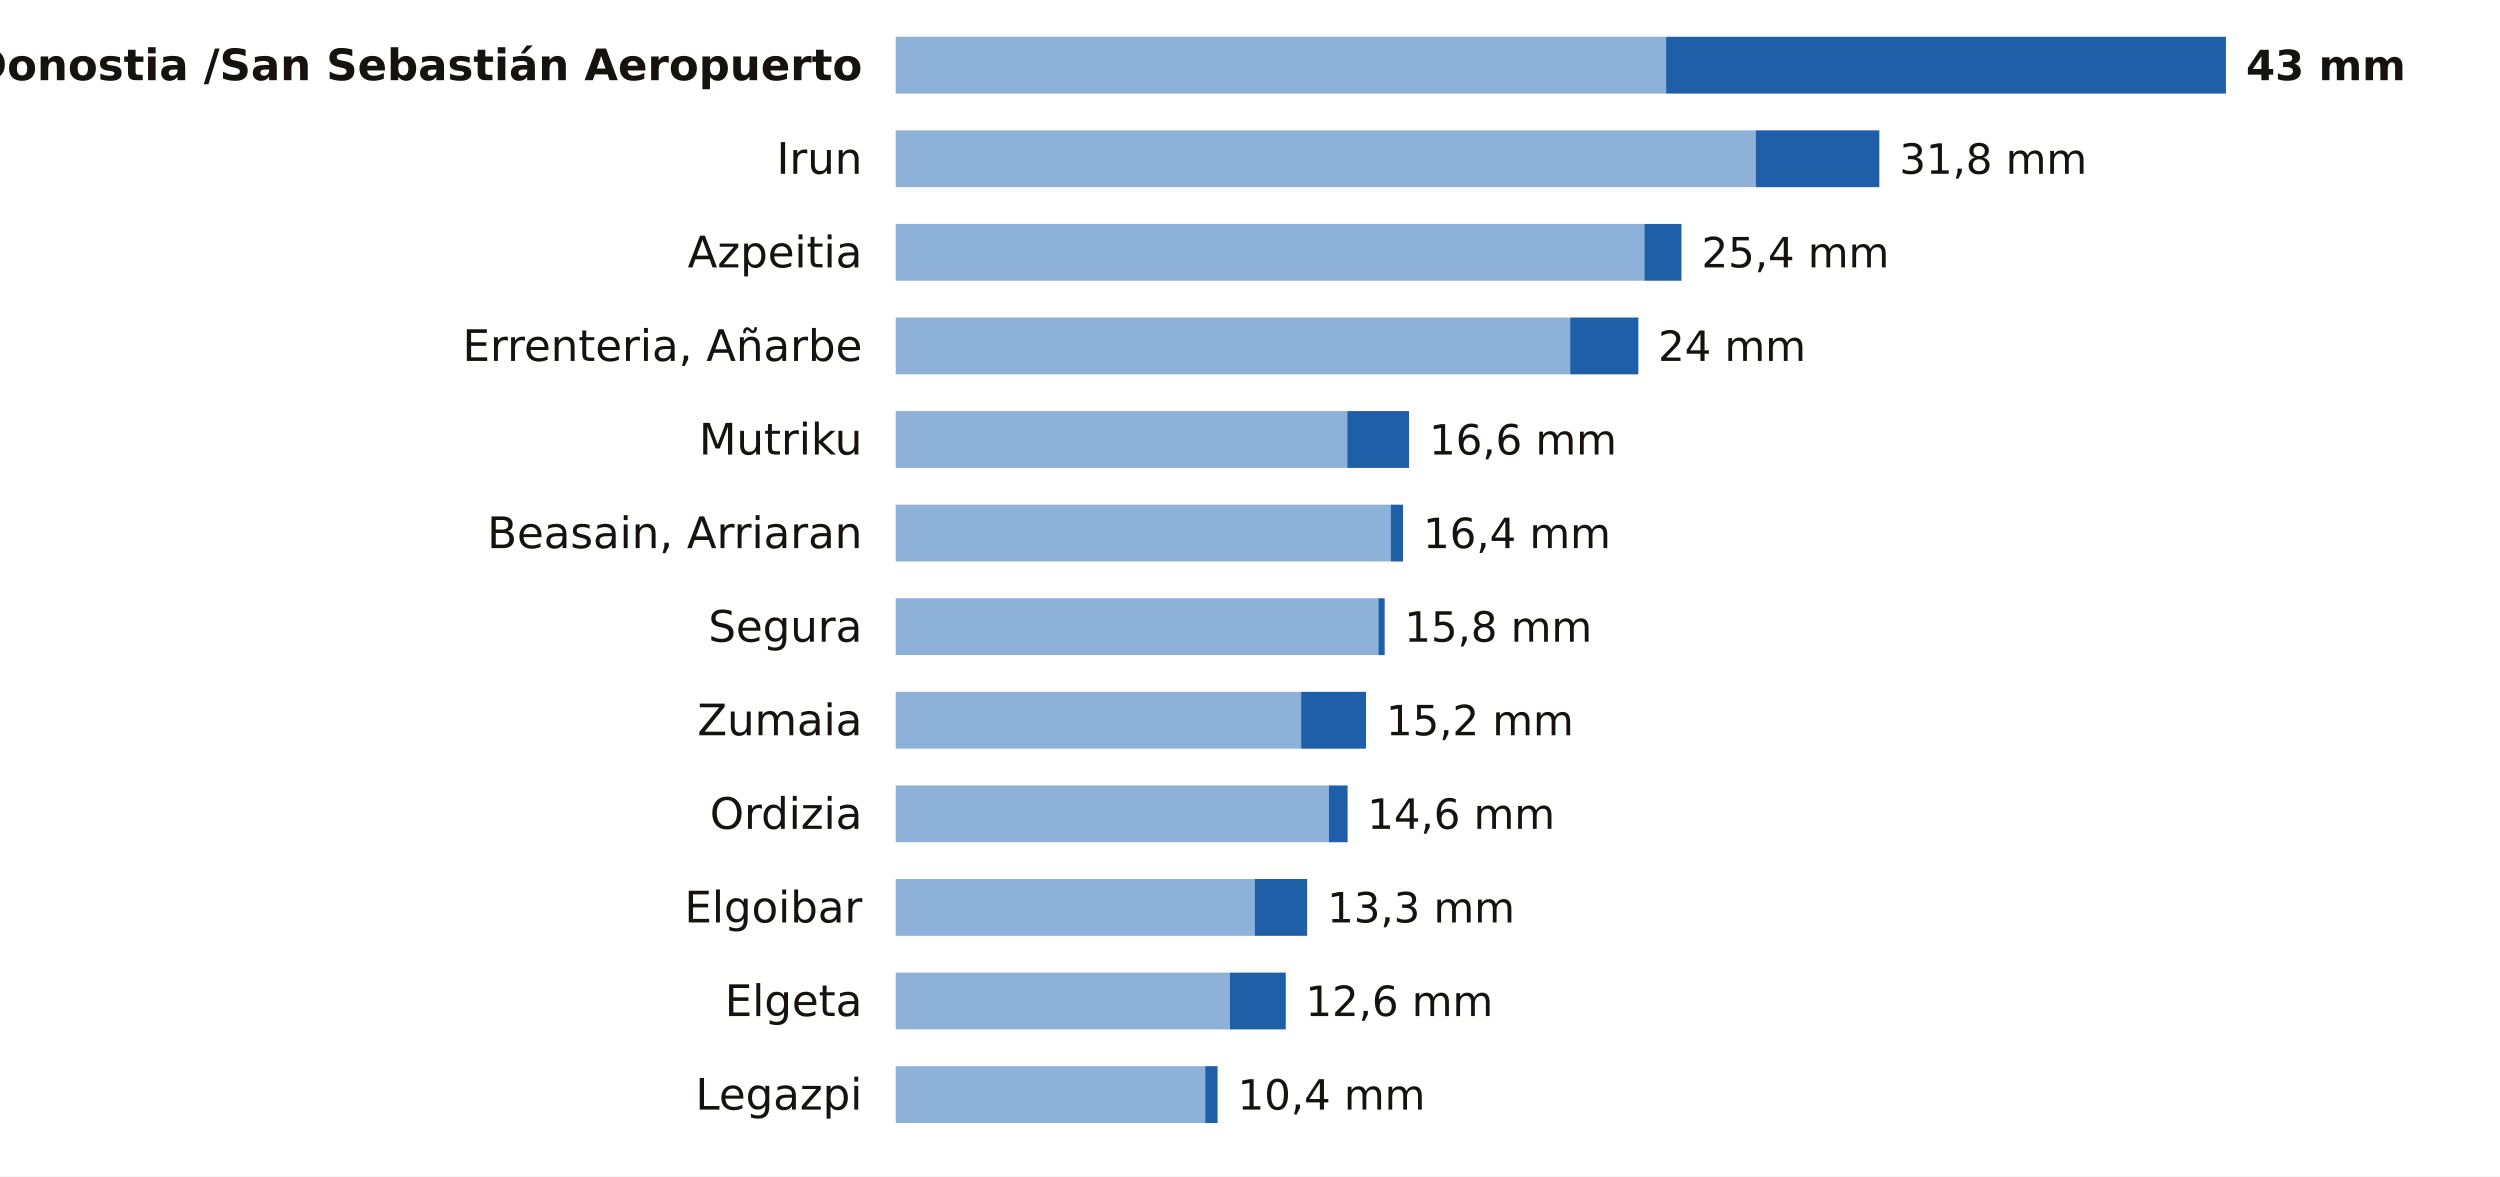
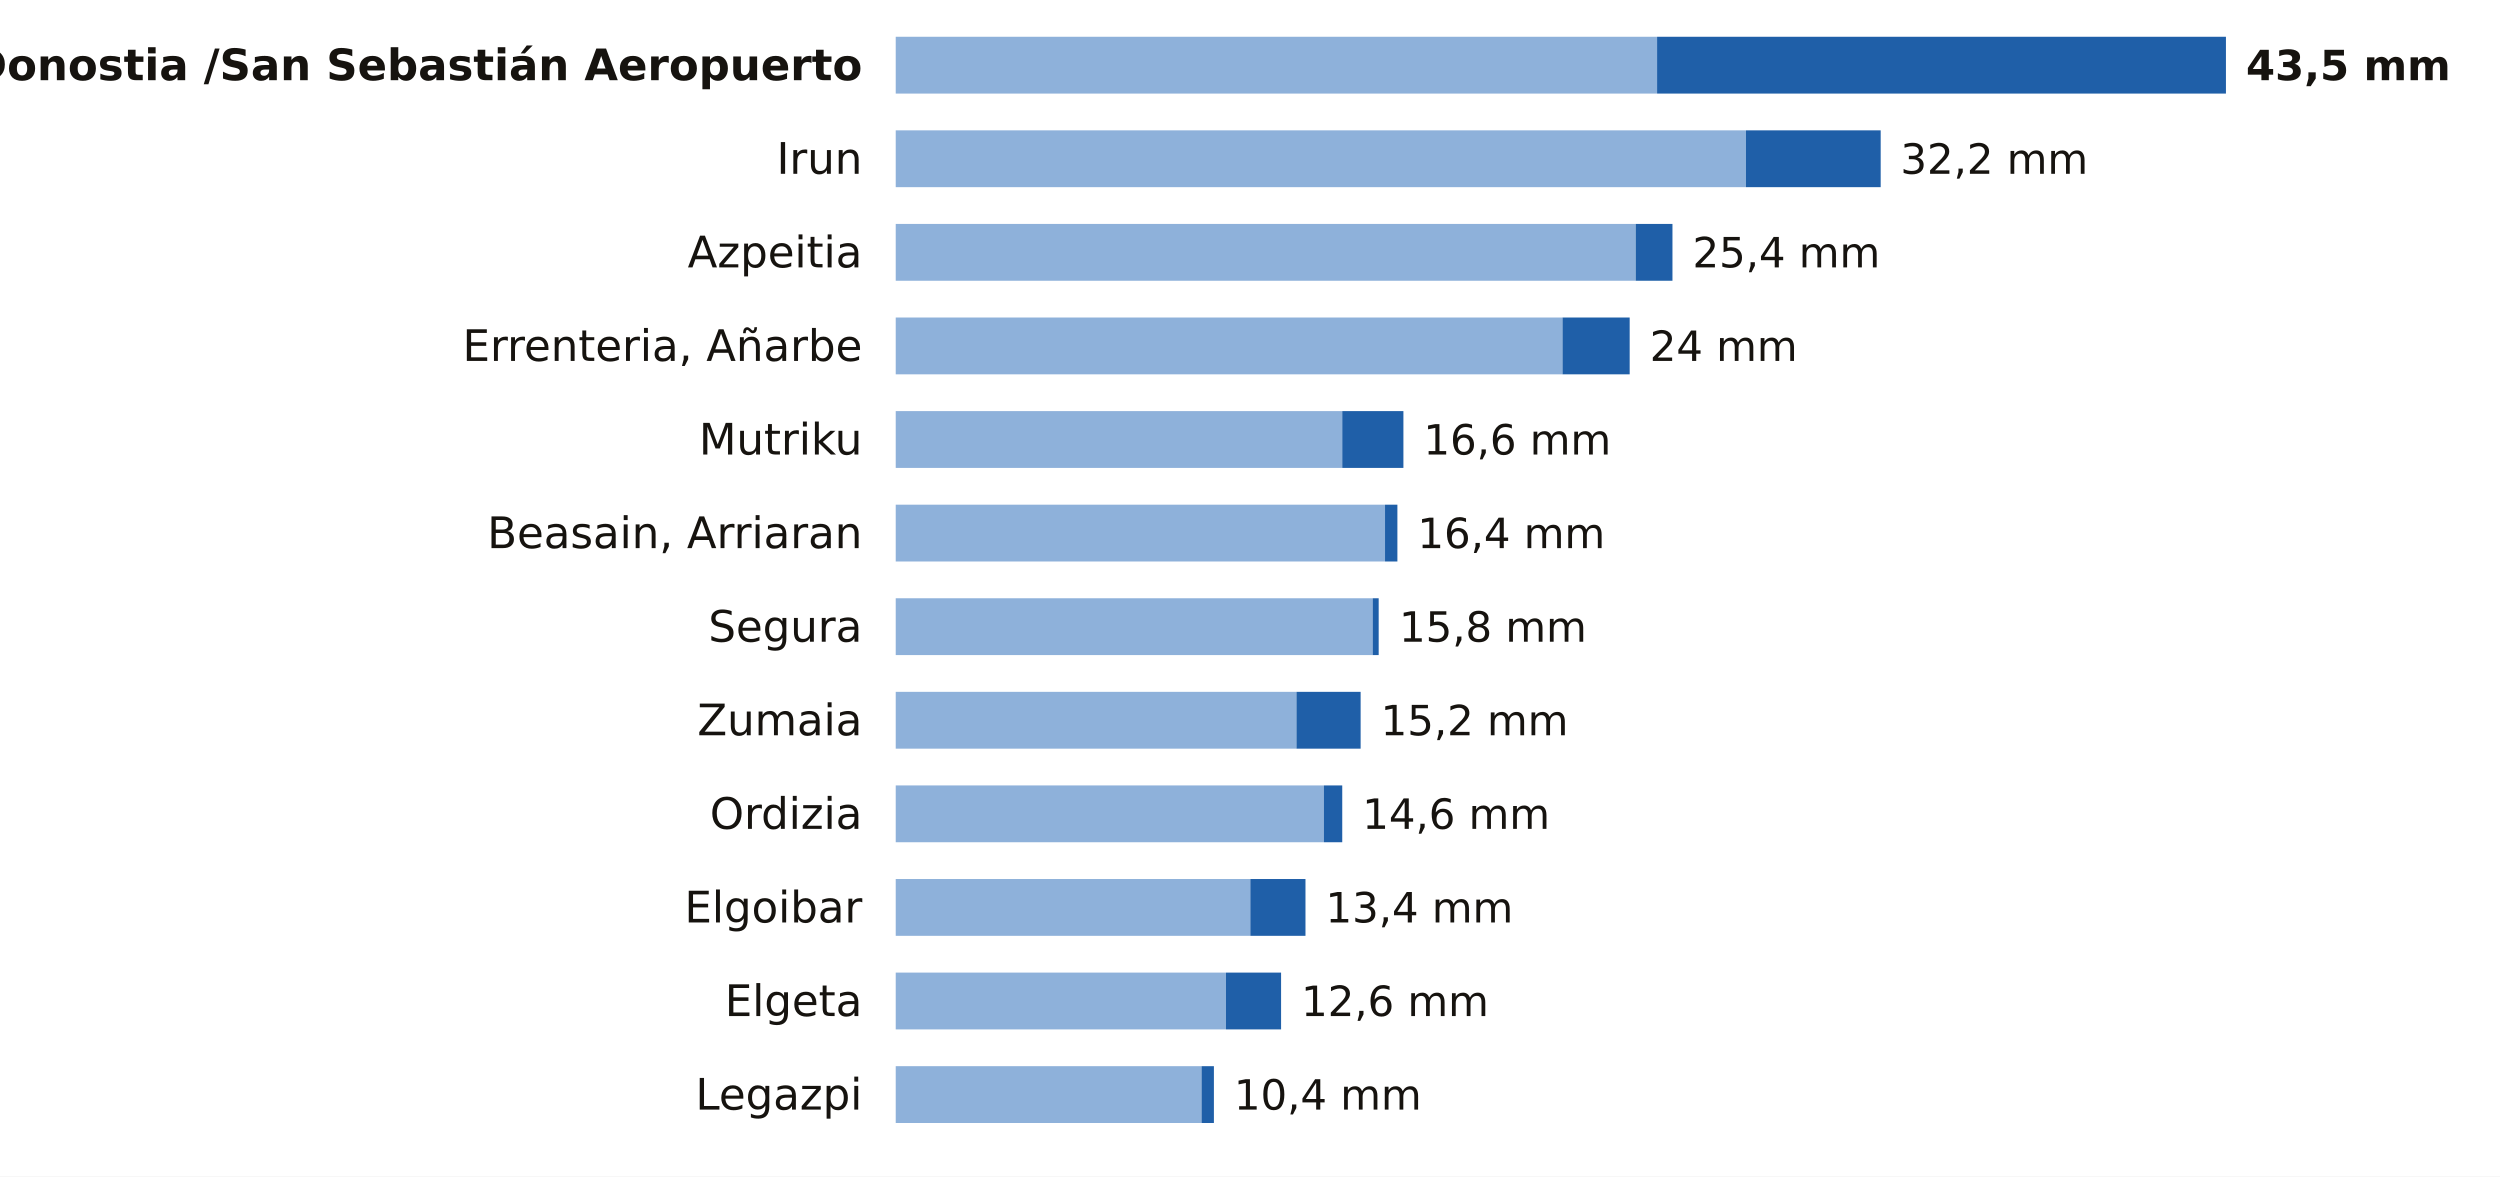
<svg xmlns="http://www.w3.org/2000/svg" viewBox="0 0 748 352" width="748" height="352" role="img" aria-label="La lluvia de los últimos 7 días en las estaciones de AEMET de Gipuzkoa">
  <rect width="748" height="352" fill="#FFFFFF" />
  <text x="258.0" y="24.0" font-size="13" fill="#16130F" text-anchor="end" font-weight="600" font-family="Public Sans, DejaVu Sans, Arial, sans-serif">Donostia /San Sebastián Aeropuerto</text>
-   <rect x="268" y="11" width="230.5" height="17" fill="#8EB1DA" />
-   <rect x="498.5" y="11" width="167.5" height="17" fill="#1F5FA8" />
-   <text x="672.0" y="24.0" font-size="12.5" fill="#16130F" text-anchor="start" font-weight="700" font-family="Public Sans, DejaVu Sans, Arial, sans-serif">43 mm</text>
+   <rect x="268" y="11" width="227.8" height="17" fill="#8EB1DA" />
+   <rect x="495.8" y="11" width="170.2" height="17" fill="#1F5FA8" />
+   <text x="672.0" y="24.0" font-size="12.5" fill="#16130F" text-anchor="start" font-weight="700" font-family="Public Sans, DejaVu Sans, Arial, sans-serif">43,5 mm</text>
  <text x="258.0" y="52.0" font-size="13" fill="#16130F" text-anchor="end" font-weight="400" font-family="Public Sans, DejaVu Sans, Arial, sans-serif">Irun</text>
-   <rect x="268" y="39" width="257.3" height="17" fill="#8EB1DA" />
-   <rect x="525.3" y="39" width="37.0" height="17" fill="#1F5FA8" />
-   <text x="568.3" y="52.0" font-size="12.5" fill="#16130F" text-anchor="start" font-weight="500" font-family="Public Sans, DejaVu Sans, Arial, sans-serif">31,8 mm</text>
+   <rect x="268" y="39" width="254.4" height="17" fill="#8EB1DA" />
+   <rect x="522.4" y="39" width="40.3" height="17" fill="#1F5FA8" />
+   <text x="568.6" y="52.0" font-size="12.5" fill="#16130F" text-anchor="start" font-weight="500" font-family="Public Sans, DejaVu Sans, Arial, sans-serif">32,2 mm</text>
  <text x="258.0" y="80.0" font-size="13" fill="#16130F" text-anchor="end" font-weight="400" font-family="Public Sans, DejaVu Sans, Arial, sans-serif">Azpeitia</text>
-   <rect x="268" y="67" width="224.0" height="17" fill="#8EB1DA" />
-   <rect x="492.0" y="67" width="11.1" height="17" fill="#1F5FA8" />
-   <text x="509.1" y="80.0" font-size="12.5" fill="#16130F" text-anchor="start" font-weight="500" font-family="Public Sans, DejaVu Sans, Arial, sans-serif">25,4 mm</text>
+   <rect x="268" y="67" width="221.4" height="17" fill="#8EB1DA" />
+   <rect x="489.4" y="67" width="11.0" height="17" fill="#1F5FA8" />
+   <text x="506.4" y="80.0" font-size="12.5" fill="#16130F" text-anchor="start" font-weight="500" font-family="Public Sans, DejaVu Sans, Arial, sans-serif">25,4 mm</text>
  <text x="258.0" y="108.0" font-size="13" fill="#16130F" text-anchor="end" font-weight="400" font-family="Public Sans, DejaVu Sans, Arial, sans-serif">Errenteria, Añarbe</text>
-   <rect x="268" y="95" width="201.8" height="17" fill="#8EB1DA" />
-   <rect x="469.8" y="95" width="20.4" height="17" fill="#1F5FA8" />
-   <text x="496.1" y="108.0" font-size="12.5" fill="#16130F" text-anchor="start" font-weight="500" font-family="Public Sans, DejaVu Sans, Arial, sans-serif">24 mm</text>
+   <rect x="268" y="95" width="199.5" height="17" fill="#8EB1DA" />
+   <rect x="467.5" y="95" width="20.1" height="17" fill="#1F5FA8" />
+   <text x="493.6" y="108.0" font-size="12.5" fill="#16130F" text-anchor="start" font-weight="500" font-family="Public Sans, DejaVu Sans, Arial, sans-serif">24 mm</text>
  <text x="258.0" y="136.0" font-size="13" fill="#16130F" text-anchor="end" font-weight="400" font-family="Public Sans, DejaVu Sans, Arial, sans-serif">Mutriku</text>
-   <rect x="268" y="123" width="135.1" height="17" fill="#8EB1DA" />
-   <rect x="403.1" y="123" width="18.5" height="17" fill="#1F5FA8" />
-   <text x="427.6" y="136.0" font-size="12.5" fill="#16130F" text-anchor="start" font-weight="500" font-family="Public Sans, DejaVu Sans, Arial, sans-serif">16,6 mm</text>
+   <rect x="268" y="123" width="133.6" height="17" fill="#8EB1DA" />
+   <rect x="401.6" y="123" width="18.3" height="17" fill="#1F5FA8" />
+   <text x="425.9" y="136.0" font-size="12.5" fill="#16130F" text-anchor="start" font-weight="500" font-family="Public Sans, DejaVu Sans, Arial, sans-serif">16,6 mm</text>
  <text x="258.0" y="164.0" font-size="13" fill="#16130F" text-anchor="end" font-weight="400" font-family="Public Sans, DejaVu Sans, Arial, sans-serif">Beasain, Arriaran</text>
-   <rect x="268" y="151" width="148.1" height="17" fill="#8EB1DA" />
-   <rect x="416.1" y="151" width="3.7" height="17" fill="#1F5FA8" />
-   <text x="425.8" y="164.0" font-size="12.5" fill="#16130F" text-anchor="start" font-weight="500" font-family="Public Sans, DejaVu Sans, Arial, sans-serif">16,4 mm</text>
+   <rect x="268" y="151" width="146.4" height="17" fill="#8EB1DA" />
+   <rect x="414.4" y="151" width="3.7" height="17" fill="#1F5FA8" />
+   <text x="424.1" y="164.0" font-size="12.5" fill="#16130F" text-anchor="start" font-weight="500" font-family="Public Sans, DejaVu Sans, Arial, sans-serif">16,4 mm</text>
  <text x="258.0" y="192.0" font-size="13" fill="#16130F" text-anchor="end" font-weight="400" font-family="Public Sans, DejaVu Sans, Arial, sans-serif">Segura</text>
-   <rect x="268" y="179" width="144.4" height="17" fill="#8EB1DA" />
-   <rect x="412.4" y="179" width="1.9" height="17" fill="#1F5FA8" />
-   <text x="420.2" y="192.0" font-size="12.5" fill="#16130F" text-anchor="start" font-weight="500" font-family="Public Sans, DejaVu Sans, Arial, sans-serif">15,8 mm</text>
+   <rect x="268" y="179" width="142.7" height="17" fill="#8EB1DA" />
+   <rect x="410.7" y="179" width="1.8" height="17" fill="#1F5FA8" />
+   <text x="418.6" y="192.0" font-size="12.5" fill="#16130F" text-anchor="start" font-weight="500" font-family="Public Sans, DejaVu Sans, Arial, sans-serif">15,8 mm</text>
  <text x="258.0" y="220.0" font-size="13" fill="#16130F" text-anchor="end" font-weight="400" font-family="Public Sans, DejaVu Sans, Arial, sans-serif">Zumaia</text>
-   <rect x="268" y="207" width="121.3" height="17" fill="#8EB1DA" />
-   <rect x="389.3" y="207" width="19.4" height="17" fill="#1F5FA8" />
-   <text x="414.7" y="220.0" font-size="12.5" fill="#16130F" text-anchor="start" font-weight="500" font-family="Public Sans, DejaVu Sans, Arial, sans-serif">15,2 mm</text>
+   <rect x="268" y="207" width="119.9" height="17" fill="#8EB1DA" />
+   <rect x="387.9" y="207" width="19.2" height="17" fill="#1F5FA8" />
+   <text x="413.1" y="220.0" font-size="12.5" fill="#16130F" text-anchor="start" font-weight="500" font-family="Public Sans, DejaVu Sans, Arial, sans-serif">15,2 mm</text>
  <text x="258.0" y="248.0" font-size="13" fill="#16130F" text-anchor="end" font-weight="400" font-family="Public Sans, DejaVu Sans, Arial, sans-serif">Ordizia</text>
-   <rect x="268" y="235" width="129.6" height="17" fill="#8EB1DA" />
-   <rect x="397.6" y="235" width="5.6" height="17" fill="#1F5FA8" />
-   <text x="409.1" y="248.0" font-size="12.5" fill="#16130F" text-anchor="start" font-weight="500" font-family="Public Sans, DejaVu Sans, Arial, sans-serif">14,6 mm</text>
+   <rect x="268" y="235" width="128.1" height="17" fill="#8EB1DA" />
+   <rect x="396.1" y="235" width="5.5" height="17" fill="#1F5FA8" />
+   <text x="407.6" y="248.0" font-size="12.5" fill="#16130F" text-anchor="start" font-weight="500" font-family="Public Sans, DejaVu Sans, Arial, sans-serif">14,6 mm</text>
  <text x="258.0" y="276.0" font-size="13" fill="#16130F" text-anchor="end" font-weight="400" font-family="Public Sans, DejaVu Sans, Arial, sans-serif">Elgoibar</text>
-   <rect x="268" y="263" width="107.4" height="17" fill="#8EB1DA" />
-   <rect x="375.4" y="263" width="15.7" height="17" fill="#1F5FA8" />
-   <text x="397.1" y="276.0" font-size="12.5" fill="#16130F" text-anchor="start" font-weight="500" font-family="Public Sans, DejaVu Sans, Arial, sans-serif">13,3 mm</text>
+   <rect x="268" y="263" width="106.1" height="17" fill="#8EB1DA" />
+   <rect x="374.1" y="263" width="16.5" height="17" fill="#1F5FA8" />
+   <text x="396.6" y="276.0" font-size="12.5" fill="#16130F" text-anchor="start" font-weight="500" font-family="Public Sans, DejaVu Sans, Arial, sans-serif">13,4 mm</text>
  <text x="258.0" y="304.0" font-size="13" fill="#16130F" text-anchor="end" font-weight="400" font-family="Public Sans, DejaVu Sans, Arial, sans-serif">Elgeta</text>
-   <rect x="268" y="291" width="100.0" height="17" fill="#8EB1DA" />
-   <rect x="368.0" y="291" width="16.7" height="17" fill="#1F5FA8" />
-   <text x="390.6" y="304.0" font-size="12.5" fill="#16130F" text-anchor="start" font-weight="500" font-family="Public Sans, DejaVu Sans, Arial, sans-serif">12,6 mm</text>
+   <rect x="268" y="291" width="98.8" height="17" fill="#8EB1DA" />
+   <rect x="366.8" y="291" width="16.5" height="17" fill="#1F5FA8" />
+   <text x="389.3" y="304.0" font-size="12.5" fill="#16130F" text-anchor="start" font-weight="500" font-family="Public Sans, DejaVu Sans, Arial, sans-serif">12,6 mm</text>
  <text x="258.0" y="332.0" font-size="13" fill="#16130F" text-anchor="end" font-weight="400" font-family="Public Sans, DejaVu Sans, Arial, sans-serif">Legazpi</text>
-   <rect x="268" y="319" width="92.6" height="17" fill="#8EB1DA" />
-   <rect x="360.6" y="319" width="3.7" height="17" fill="#1F5FA8" />
-   <text x="370.3" y="332.0" font-size="12.5" fill="#16130F" text-anchor="start" font-weight="500" font-family="Public Sans, DejaVu Sans, Arial, sans-serif">10,4 mm</text>
+   <rect x="268" y="319" width="91.5" height="17" fill="#8EB1DA" />
+   <rect x="359.5" y="319" width="3.7" height="17" fill="#1F5FA8" />
+   <text x="369.2" y="332.0" font-size="12.5" fill="#16130F" text-anchor="start" font-weight="500" font-family="Public Sans, DejaVu Sans, Arial, sans-serif">10,4 mm</text>
</svg>
